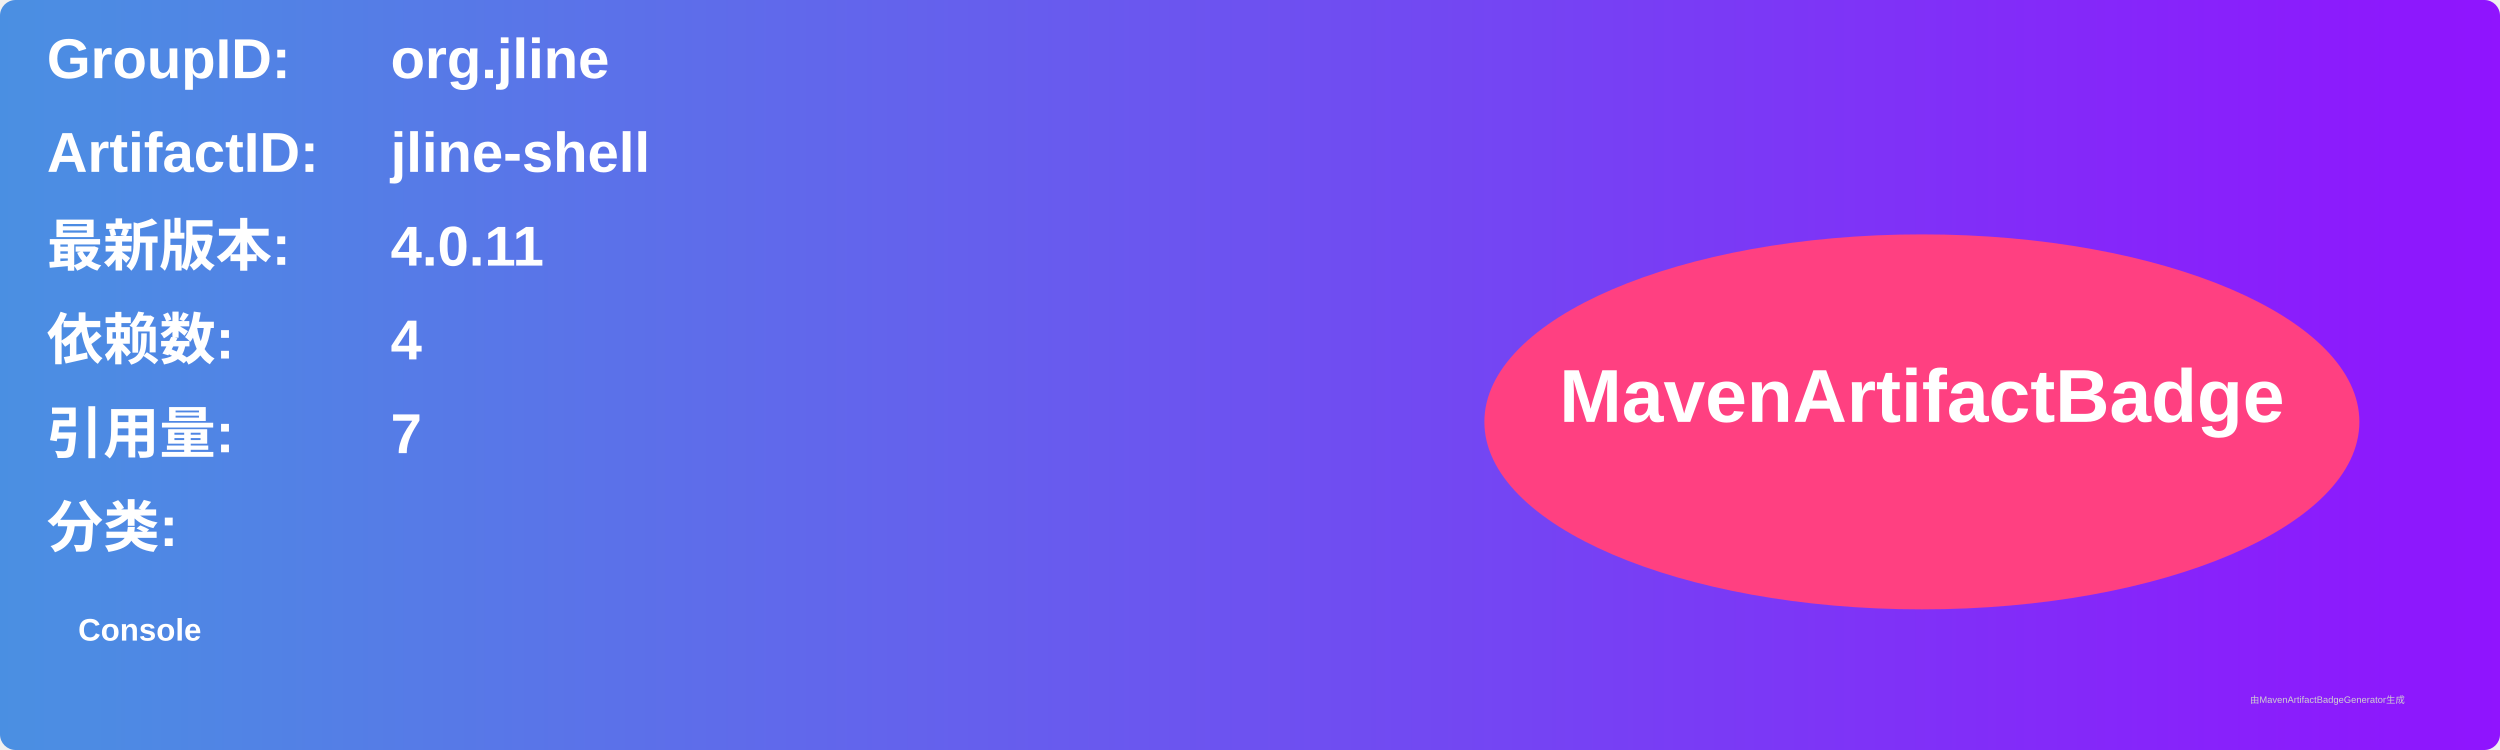
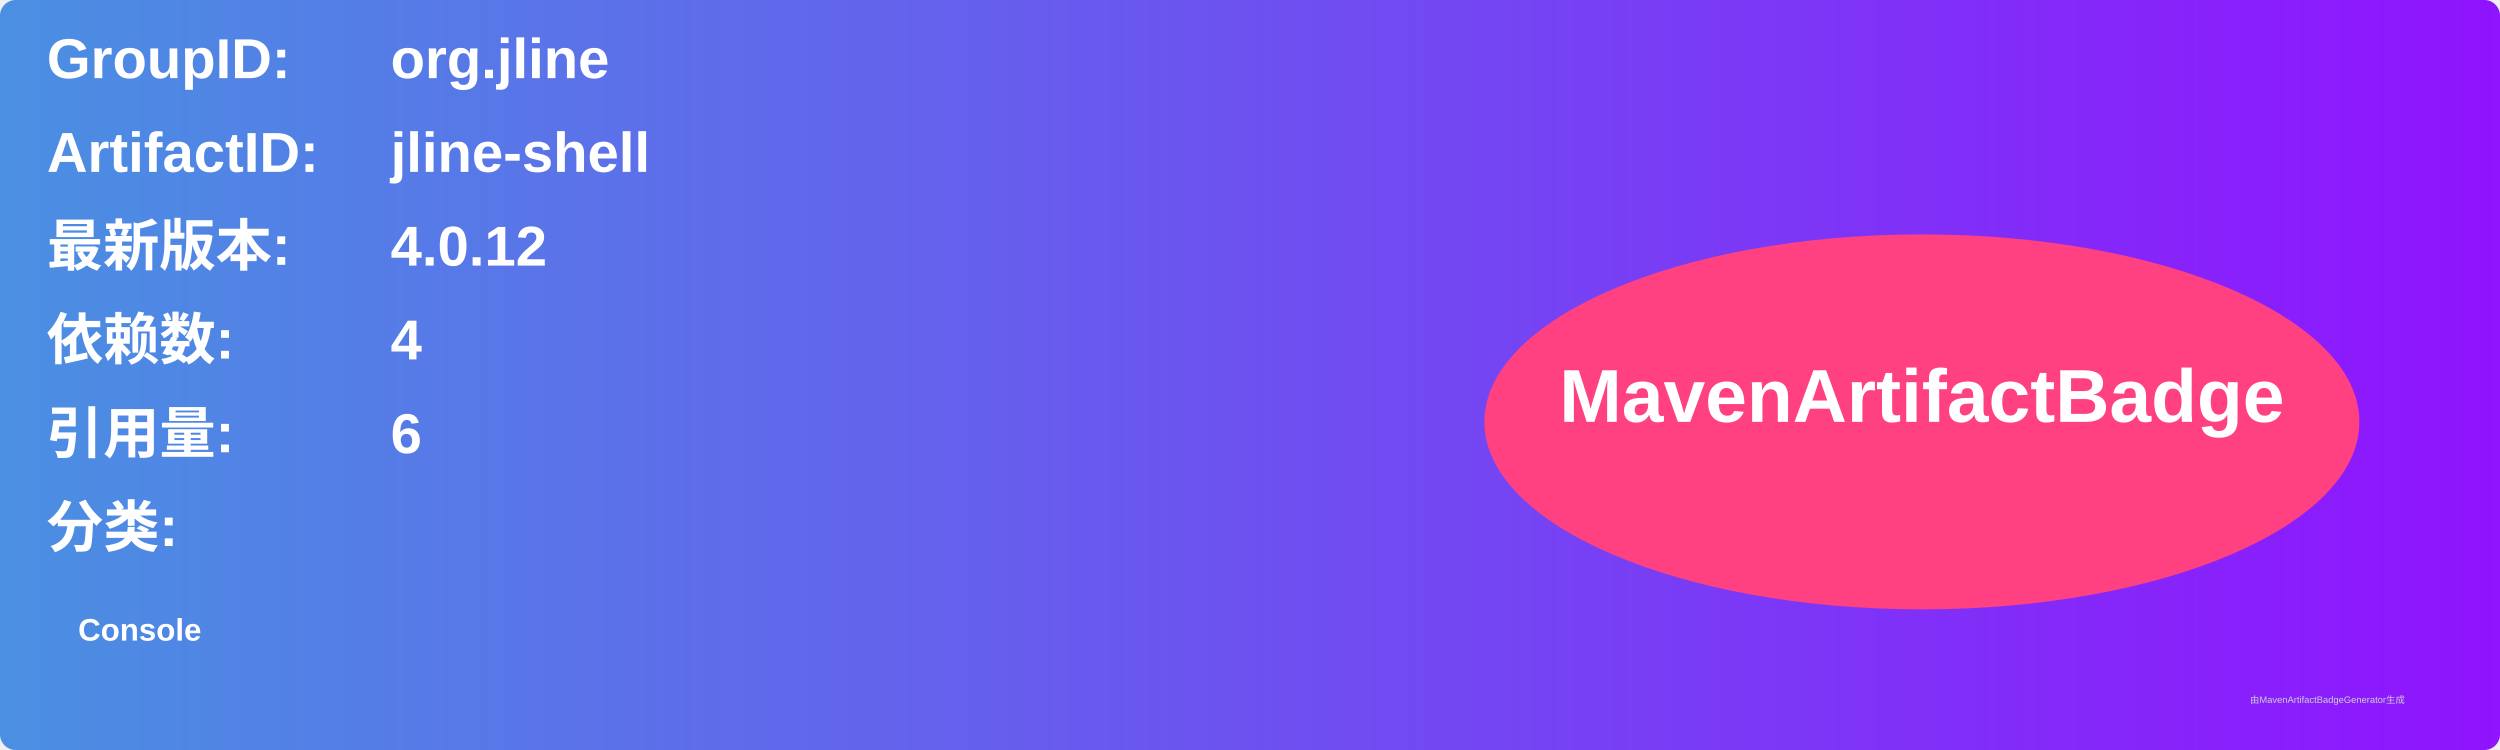
<svg xmlns="http://www.w3.org/2000/svg" width="800" height="240" viewBox="0 0 800 240">
  <linearGradient id="grad" x1="0%" y1="0%" x2="100%" y2="0%">
    <stop offset="0%" stop-color="#4a90e2" />
    <stop offset="100%" stop-color="#9013fe" />
  </linearGradient>
  <rect width="100%" height="100%" rx="5" ry="5" fill="url(#grad)" />
  <g transform="translate(15, 15)">
    <text x="0" y="10" font-family="Arial" font-size="18" fill="white" font-weight="bold" width="260">GroupID:</text>
    <text x="110" y="10" font-family="Arial" font-size="18" fill="white" font-weight="bold" width="460">org.jline</text>
    <text x="0" y="40" font-family="Arial" font-size="18" fill="white" font-weight="bold" width="260">ArtifactID:</text>
    <text x="110" y="40" font-family="Arial" font-size="18" fill="white" font-weight="bold" width="460">jline-shell</text>
    <text x="0" y="70" font-family="Arial" font-size="18" fill="white" font-weight="bold">最新版本:</text>
    <text x="110" y="70" font-family="Arial" font-size="18" fill="white" font-weight="bold">
-       <tspan font-weight="bold">4.0.11</tspan>
+       <tspan font-weight="bold">4.0.12</tspan>
    </text>
    <text x="0" y="100" font-family="Arial" font-size="18" fill="white" font-weight="bold">依赖数: </text>
    <text x="110" y="100" font-family="Arial" font-size="18" fill="white">
      <tspan font-weight="bold">4</tspan>
    </text>
    <text x="0" y="130" font-family="Arial" font-size="18" fill="white" font-weight="bold">引用量: </text>
    <text x="110" y="130" font-family="Arial" font-size="18" fill="white">
-       <tspan font-weight="bold">7</tspan>
+       <tspan font-weight="bold">6</tspan>
    </text>
    <text x="0" y="160" font-family="Arial" font-size="18" fill="white" font-weight="bold">分类:</text>
    <text x="10" y="190" font-family="Arial" font-size="10" fill="white">
      <tspan font-weight="bold">Console</tspan>
    </text>
    <ellipse cx="600" cy="120" rx="140" ry="60" fill="#ff4081" />
    <text x="600" y="120" text-anchor="middle" font-family="Arial" font-size="24" fill="white" font-weight="bold">MavenArtifactBadge</text>
  </g>
  <text x="720" y="225" font-family="Arial" font-size="3" fill="#d0d0d0">由MavenArtifactBadgeGenerator生成</text>
</svg>
